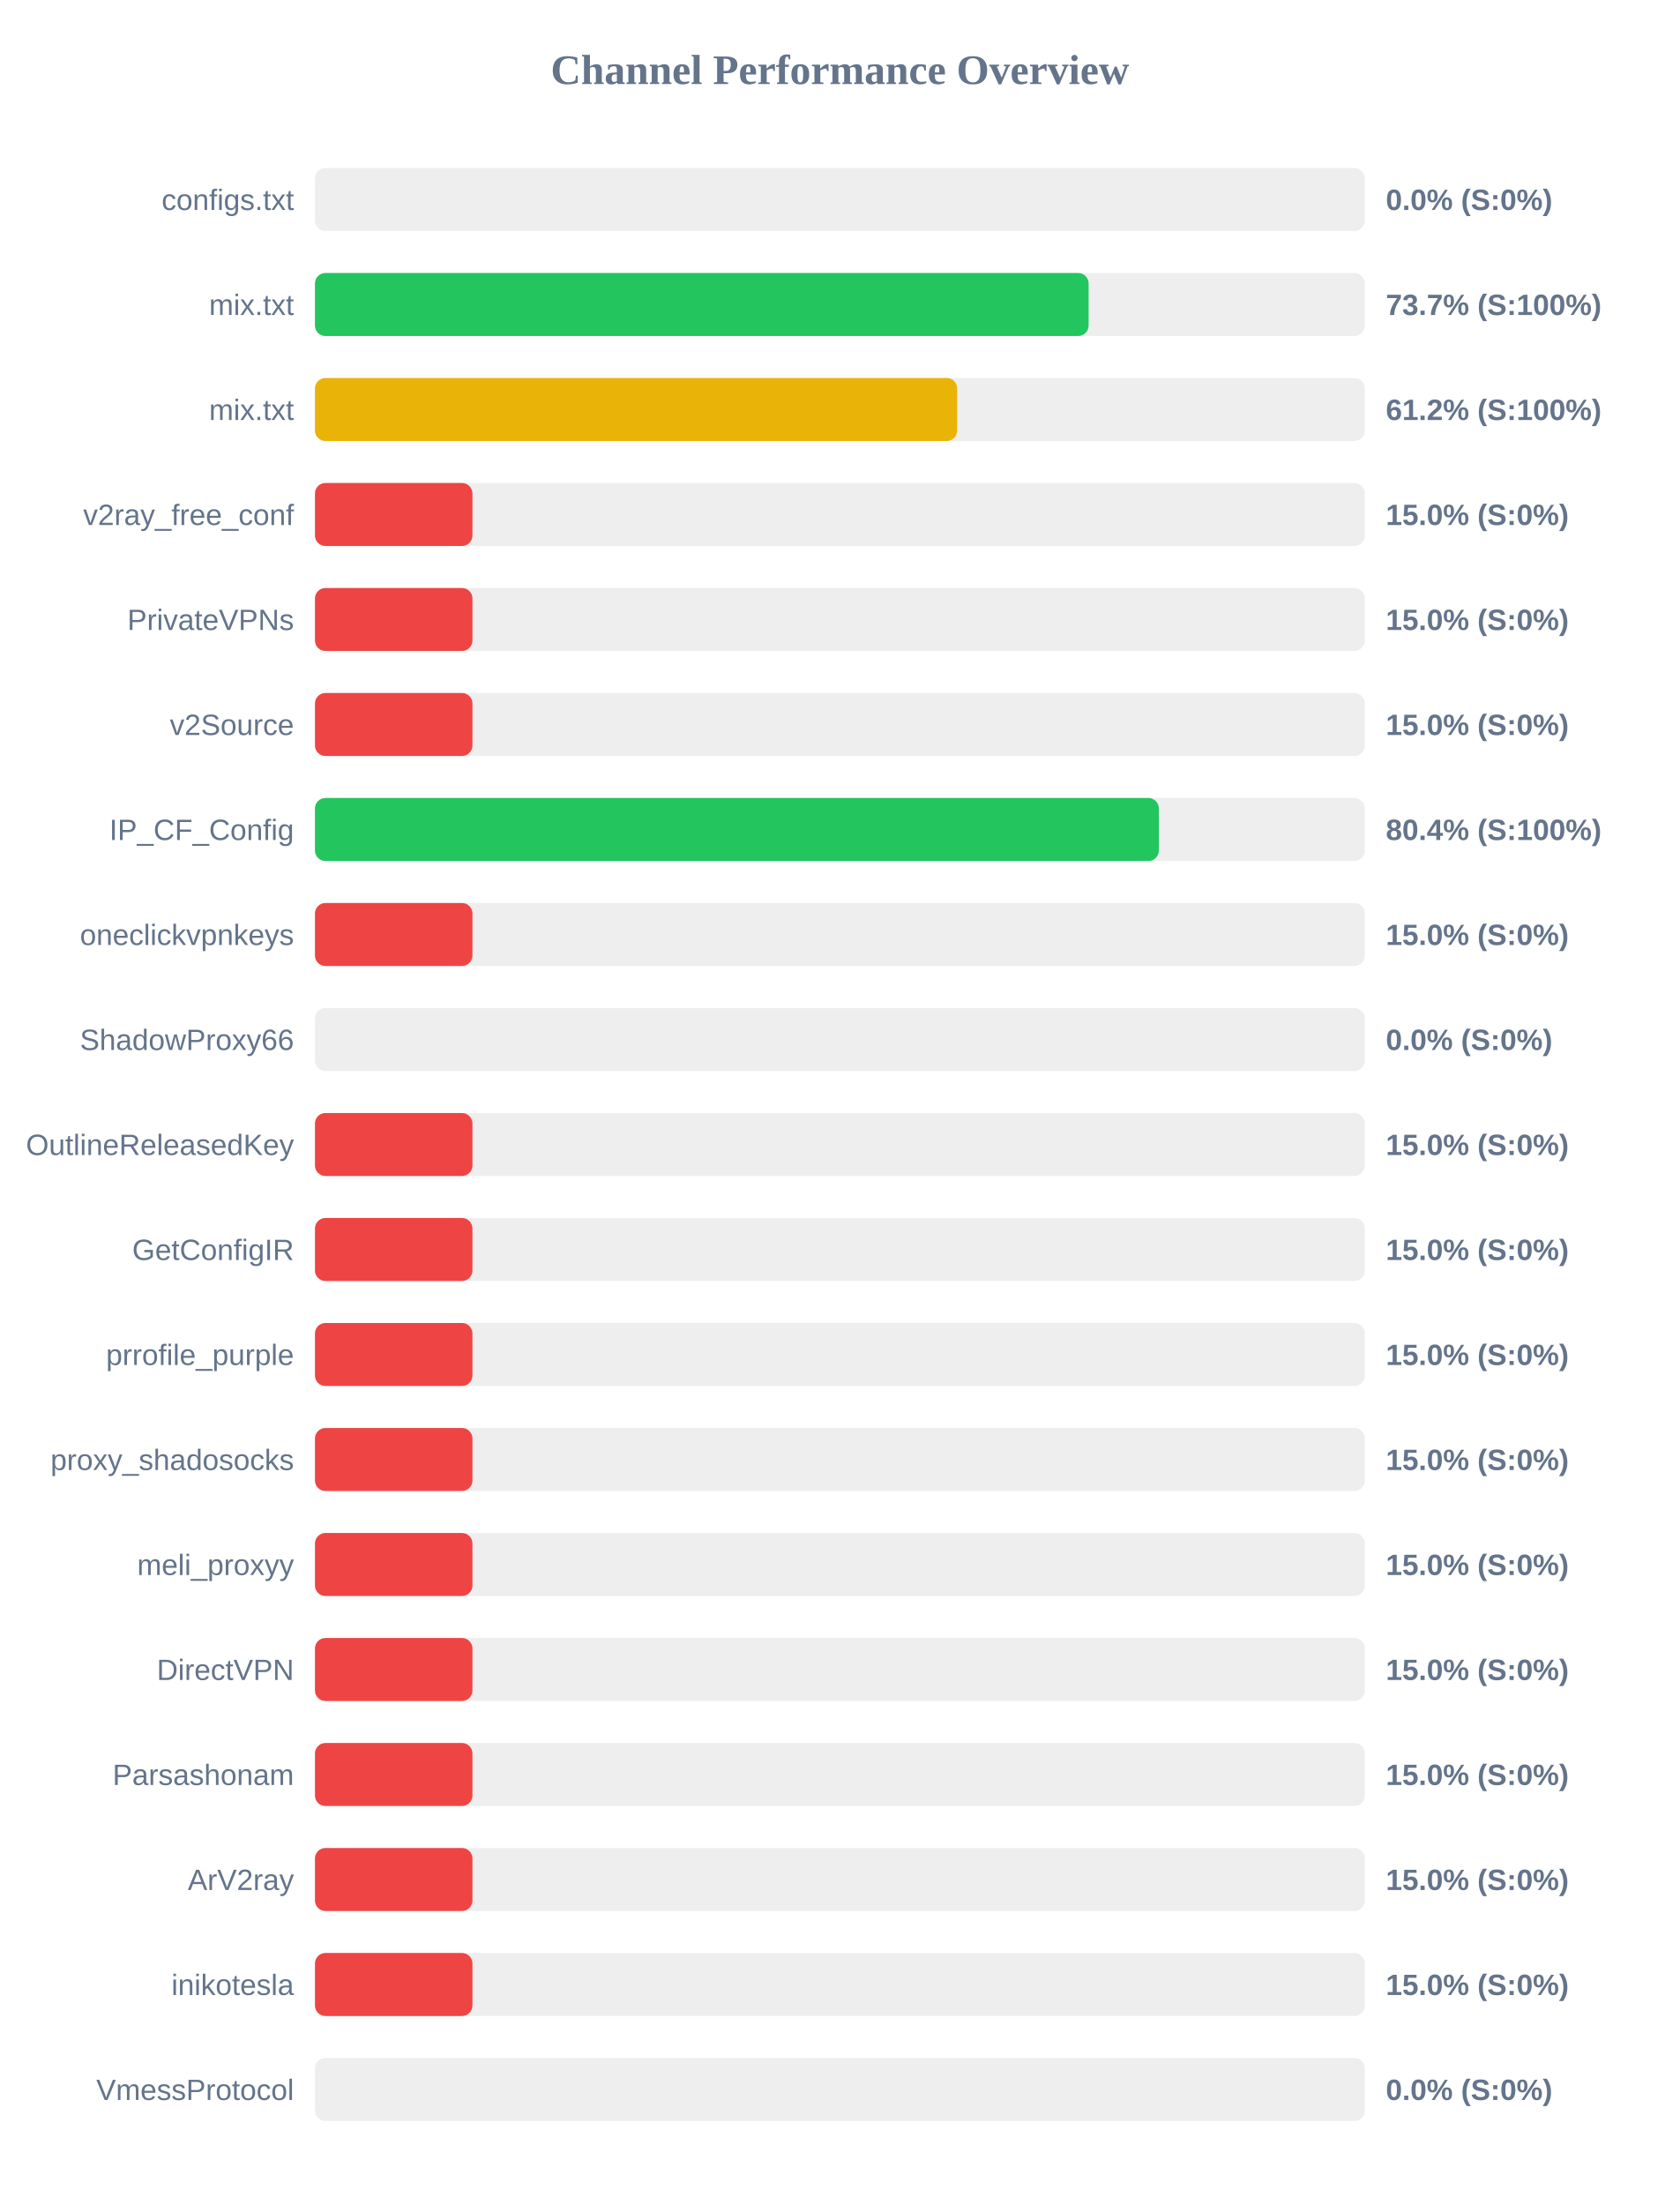
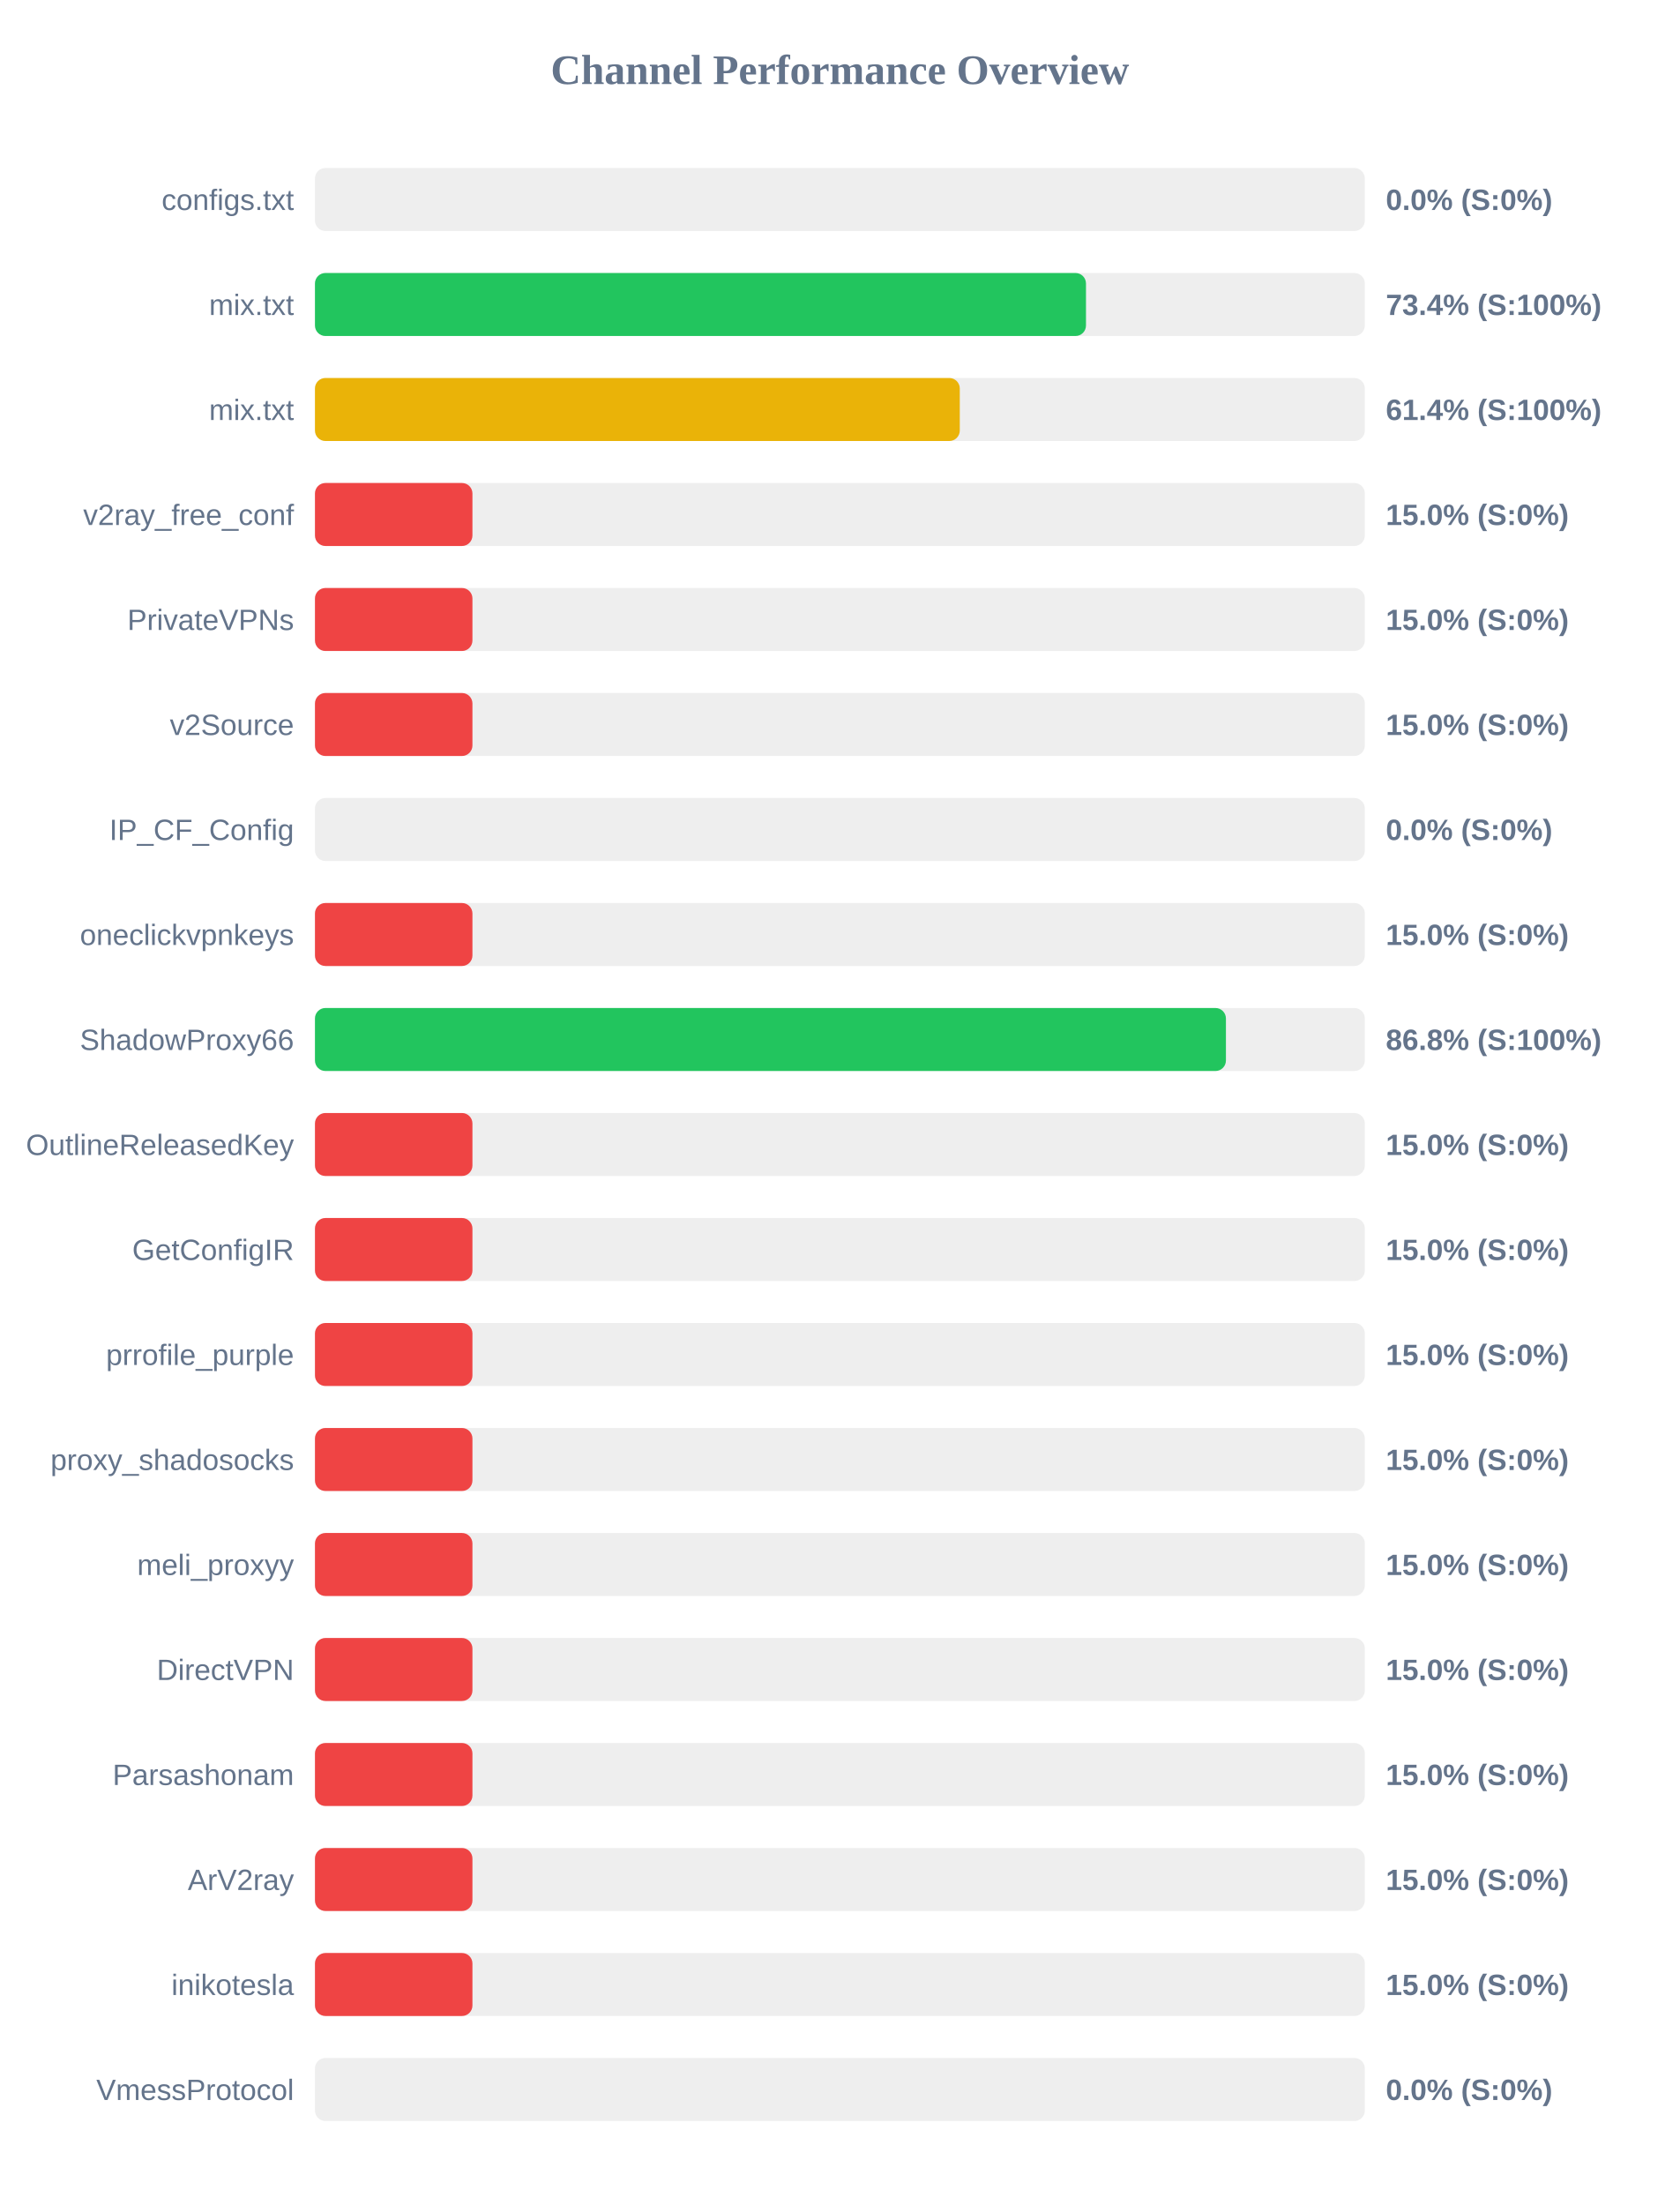
<svg xmlns="http://www.w3.org/2000/svg" width="800" height="1050" version="1.1">
  <style>
        .row { font: 14px Arial; fill: #64748b; }
        .score { font: bold 14px Arial; fill: #64748b; }
    </style>
  <text x="400" y="40" text-anchor="middle" font-size="20px" font-weight="bold" fill="#64748b">Channel Performance Overview</text>
  <rect x="150" y="80" width="500" height="30" fill="#eee" rx="5" />
  <rect x="150" y="80" width="0.0" height="30" fill="#ef4444" rx="5" />
  <text x="140" y="100" text-anchor="end" class="row">configs.txt</text>
  <text x="660" y="100" text-anchor="start" class="score">0.0% (S:0%)</text>
  <rect x="150" y="130" width="500" height="30" fill="#eee" rx="5" />
-   <rect x="150" y="130" width="368.45" height="30" fill="#22c55e" rx="5" />
+   <rect x="150" y="130" width="367.2" height="30" fill="#22c55e" rx="5" />
  <text x="140" y="150" text-anchor="end" class="row">mix.txt</text>
-   <text x="660" y="150" text-anchor="start" class="score">73.7% (S:100%)</text>
+   <text x="660" y="150" text-anchor="start" class="score">73.4% (S:100%)</text>
  <rect x="150" y="180" width="500" height="30" fill="#eee" rx="5" />
-   <rect x="150" y="180" width="305.85" height="30" fill="#eab308" rx="5" />
+   <rect x="150" y="180" width="307.1" height="30" fill="#eab308" rx="5" />
  <text x="140" y="200" text-anchor="end" class="row">mix.txt</text>
-   <text x="660" y="200" text-anchor="start" class="score">61.2% (S:100%)</text>
+   <text x="660" y="200" text-anchor="start" class="score">61.4% (S:100%)</text>
  <rect x="150" y="230" width="500" height="30" fill="#eee" rx="5" />
  <rect x="150" y="230" width="75.0" height="30" fill="#ef4444" rx="5" />
  <text x="140" y="250" text-anchor="end" class="row">v2ray_free_conf</text>
  <text x="660" y="250" text-anchor="start" class="score">15.0% (S:0%)</text>
  <rect x="150" y="280" width="500" height="30" fill="#eee" rx="5" />
  <rect x="150" y="280" width="75.0" height="30" fill="#ef4444" rx="5" />
  <text x="140" y="300" text-anchor="end" class="row">PrivateVPNs</text>
  <text x="660" y="300" text-anchor="start" class="score">15.0% (S:0%)</text>
  <rect x="150" y="330" width="500" height="30" fill="#eee" rx="5" />
  <rect x="150" y="330" width="75.0" height="30" fill="#ef4444" rx="5" />
  <text x="140" y="350" text-anchor="end" class="row">v2Source</text>
  <text x="660" y="350" text-anchor="start" class="score">15.0% (S:0%)</text>
  <rect x="150" y="380" width="500" height="30" fill="#eee" rx="5" />
-   <rect x="150" y="380" width="401.9" height="30" fill="#22c55e" rx="5" />
+   <rect x="150" y="380" width="0.0" height="30" fill="#ef4444" rx="5" />
  <text x="140" y="400" text-anchor="end" class="row">IP_CF_Config</text>
-   <text x="660" y="400" text-anchor="start" class="score">80.4% (S:100%)</text>
+   <text x="660" y="400" text-anchor="start" class="score">0.0% (S:0%)</text>
  <rect x="150" y="430" width="500" height="30" fill="#eee" rx="5" />
  <rect x="150" y="430" width="75.0" height="30" fill="#ef4444" rx="5" />
  <text x="140" y="450" text-anchor="end" class="row">oneclickvpnkeys</text>
  <text x="660" y="450" text-anchor="start" class="score">15.0% (S:0%)</text>
  <rect x="150" y="480" width="500" height="30" fill="#eee" rx="5" />
-   <rect x="150" y="480" width="0.0" height="30" fill="#ef4444" rx="5" />
+   <rect x="150" y="480" width="433.85" height="30" fill="#22c55e" rx="5" />
  <text x="140" y="500" text-anchor="end" class="row">ShadowProxy66</text>
-   <text x="660" y="500" text-anchor="start" class="score">0.0% (S:0%)</text>
+   <text x="660" y="500" text-anchor="start" class="score">86.8% (S:100%)</text>
  <rect x="150" y="530" width="500" height="30" fill="#eee" rx="5" />
  <rect x="150" y="530" width="75.0" height="30" fill="#ef4444" rx="5" />
  <text x="140" y="550" text-anchor="end" class="row">OutlineReleasedKey</text>
  <text x="660" y="550" text-anchor="start" class="score">15.0% (S:0%)</text>
  <rect x="150" y="580" width="500" height="30" fill="#eee" rx="5" />
  <rect x="150" y="580" width="75.0" height="30" fill="#ef4444" rx="5" />
  <text x="140" y="600" text-anchor="end" class="row">GetConfigIR</text>
  <text x="660" y="600" text-anchor="start" class="score">15.0% (S:0%)</text>
  <rect x="150" y="630" width="500" height="30" fill="#eee" rx="5" />
  <rect x="150" y="630" width="75.0" height="30" fill="#ef4444" rx="5" />
  <text x="140" y="650" text-anchor="end" class="row">prrofile_purple</text>
  <text x="660" y="650" text-anchor="start" class="score">15.0% (S:0%)</text>
  <rect x="150" y="680" width="500" height="30" fill="#eee" rx="5" />
  <rect x="150" y="680" width="75.0" height="30" fill="#ef4444" rx="5" />
  <text x="140" y="700" text-anchor="end" class="row">proxy_shadosocks</text>
  <text x="660" y="700" text-anchor="start" class="score">15.0% (S:0%)</text>
  <rect x="150" y="730" width="500" height="30" fill="#eee" rx="5" />
  <rect x="150" y="730" width="75.0" height="30" fill="#ef4444" rx="5" />
  <text x="140" y="750" text-anchor="end" class="row">meli_proxyy</text>
  <text x="660" y="750" text-anchor="start" class="score">15.0% (S:0%)</text>
  <rect x="150" y="780" width="500" height="30" fill="#eee" rx="5" />
  <rect x="150" y="780" width="75.0" height="30" fill="#ef4444" rx="5" />
  <text x="140" y="800" text-anchor="end" class="row">DirectVPN</text>
  <text x="660" y="800" text-anchor="start" class="score">15.0% (S:0%)</text>
  <rect x="150" y="830" width="500" height="30" fill="#eee" rx="5" />
  <rect x="150" y="830" width="75.0" height="30" fill="#ef4444" rx="5" />
  <text x="140" y="850" text-anchor="end" class="row">Parsashonam</text>
  <text x="660" y="850" text-anchor="start" class="score">15.0% (S:0%)</text>
  <rect x="150" y="880" width="500" height="30" fill="#eee" rx="5" />
  <rect x="150" y="880" width="75.0" height="30" fill="#ef4444" rx="5" />
  <text x="140" y="900" text-anchor="end" class="row">ArV2ray</text>
  <text x="660" y="900" text-anchor="start" class="score">15.0% (S:0%)</text>
  <rect x="150" y="930" width="500" height="30" fill="#eee" rx="5" />
  <rect x="150" y="930" width="75.0" height="30" fill="#ef4444" rx="5" />
  <text x="140" y="950" text-anchor="end" class="row">inikotesla</text>
  <text x="660" y="950" text-anchor="start" class="score">15.0% (S:0%)</text>
  <rect x="150" y="980" width="500" height="30" fill="#eee" rx="5" />
  <rect x="150" y="980" width="0.0" height="30" fill="#ef4444" rx="5" />
  <text x="140" y="1000" text-anchor="end" class="row">VmessProtocol</text>
  <text x="660" y="1000" text-anchor="start" class="score">0.0% (S:0%)</text>
</svg>
